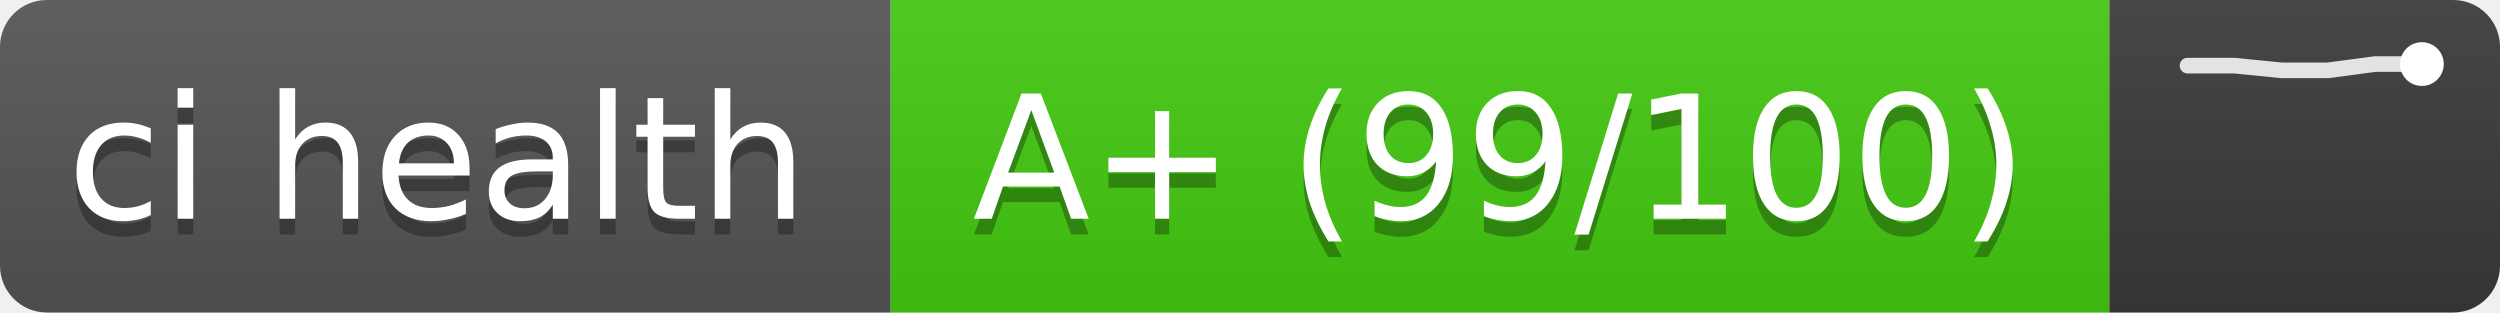
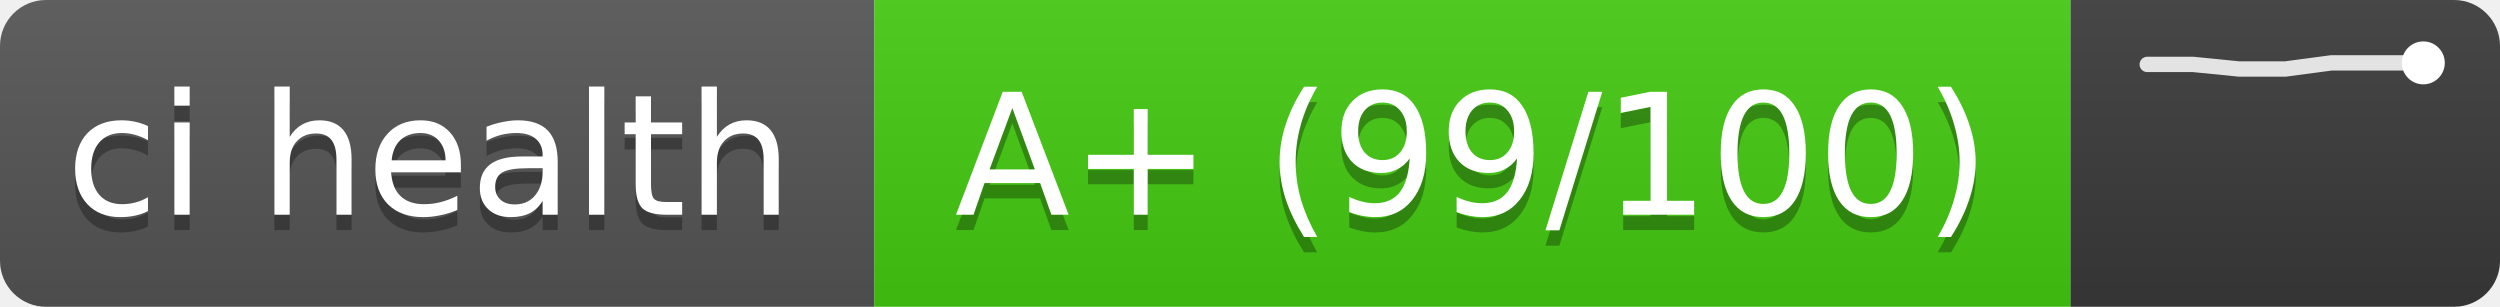
- <svg xmlns="http://www.w3.org/2000/svg" width="160" height="20" role="img" aria-label="ci health: A+ (99/100), trend of last 6 runs">
+ <svg xmlns="http://www.w3.org/2000/svg" width="163" height="20" role="img" aria-label="ci health: A+ (99/100), trend of last 7 runs">
  <linearGradient id="s" x2="0" y2="100%">
    <stop offset="0" stop-color="#bbb" stop-opacity=".1" />
    <stop offset="1" stop-opacity=".1" />
  </linearGradient>
  <clipPath id="r">
-     <rect width="160" height="20" rx="3" fill="#fff" />
+     <rect width="163" height="20" rx="3" fill="#fff" />
  </clipPath>
  <g clip-path="url(#r)">
    <rect width="57" height="20" fill="#555" />
    <rect x="57" width="78" height="20" fill="#4c1" />
-     <rect x="135" width="25" height="20" fill="#3a3a3a" />
-     <rect width="160" height="20" fill="url(#s)" />
+     <rect x="135" width="28" height="20" fill="#3a3a3a" />
+     <rect width="163" height="20" fill="url(#s)" />
  </g>
  <g fill="#fff" text-anchor="middle" font-family="Verdana,DejaVu Sans,sans-serif" font-size="11">
    <text x="28" y="15" fill="#010101" fill-opacity=".3" textLength="47">ci health</text>
    <text x="28" y="14" textLength="47">ci health</text>
    <text x="96" y="15" fill="#010101" fill-opacity=".3" textLength="68">A+ (99/100)</text>
    <text x="96" y="14" textLength="68">A+ (99/100)</text>
  </g>
  <g stroke="#fff" stroke-opacity=".85" fill="none" stroke-width="1">
-     <polyline points="140,4.2 143,4.2 146,4.5 149,4.5 152,4.1 155,4.1" stroke-linejoin="round" stroke-linecap="round" />
-     <circle cx="155" cy="4.1" r="1.4" fill="#fff" stroke="none" />
+     <polyline points="140,4.2 143,4.2 146,4.5 149,4.5 152,4.1 155,4.1 158,4.1" stroke-linejoin="round" stroke-linecap="round" />
+     <circle cx="158" cy="4.1" r="1.4" fill="#fff" stroke="none" />
  </g>
</svg>
